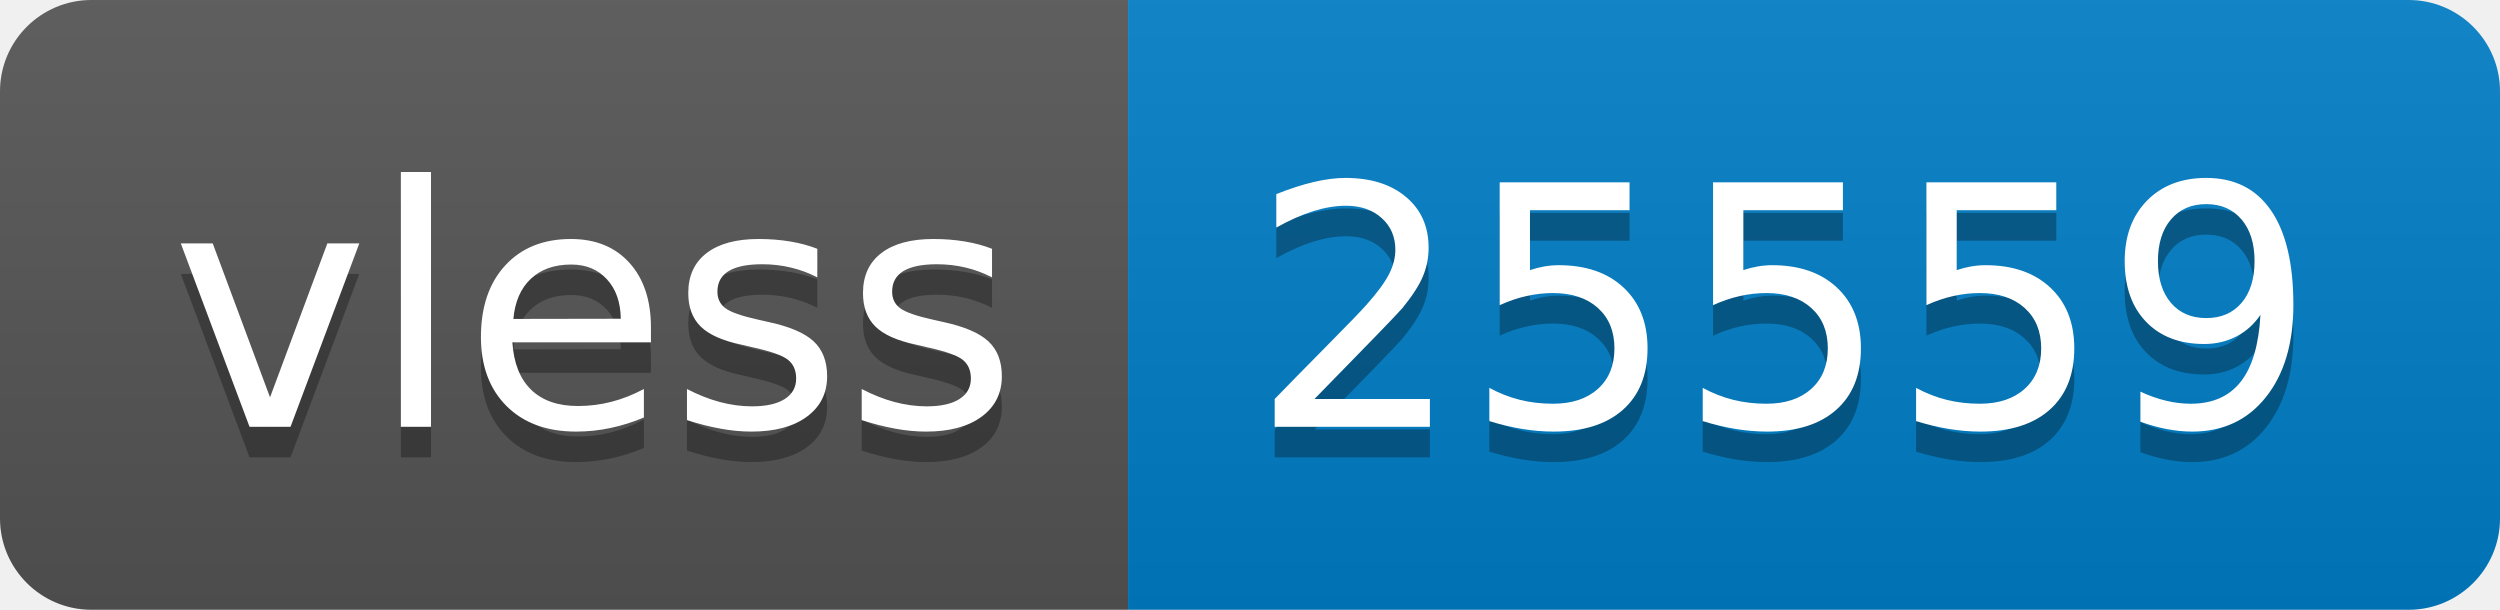
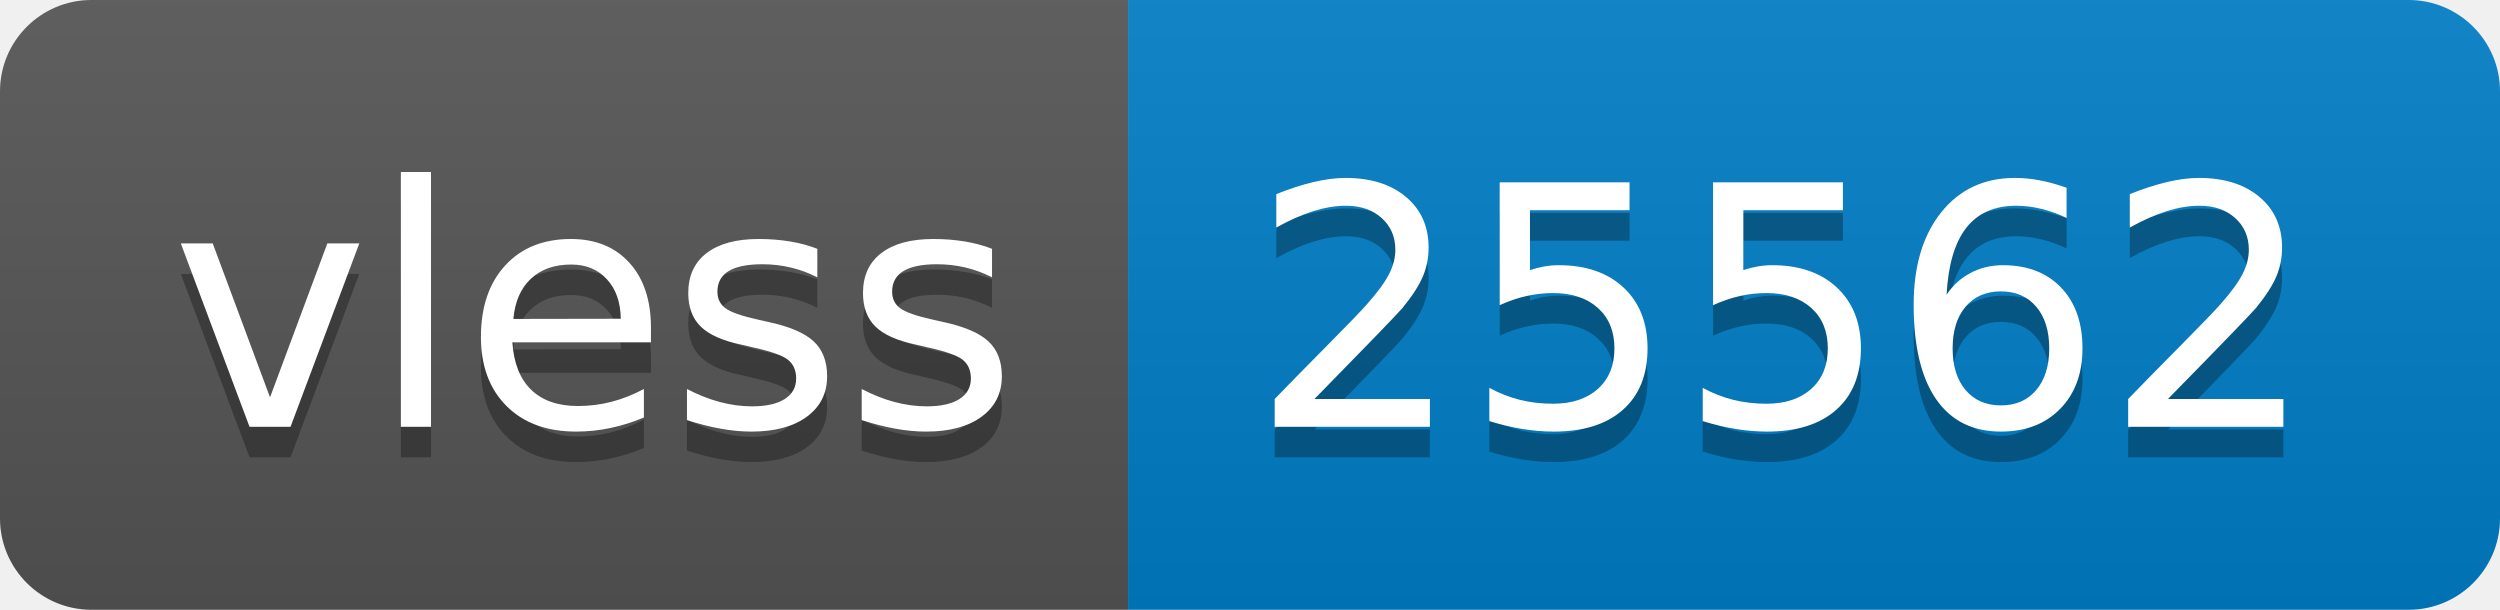
- <svg xmlns="http://www.w3.org/2000/svg" width="82" height="20" role="img" aria-label="vless: 25559">
+ <svg xmlns="http://www.w3.org/2000/svg" width="82" height="20" role="img" aria-label="vless: 25562">
  <linearGradient id="s" x2="0" y2="100%">
    <stop offset="0" stop-color="#bbb" stop-opacity=".1" />
    <stop offset="1" stop-opacity=".1" />
  </linearGradient>
  <clipPath id="r">
    <rect width="82" height="20" rx="3" fill="#fff" />
  </clipPath>
  <g clip-path="url(#r)">
    <rect width="37" height="20" fill="#555" />
    <rect x="37" width="45" height="20" fill="#007ec6" />
    <rect width="82" height="20" fill="url(#s)" />
  </g>
  <g fill="#fff" text-anchor="middle" font-family="Verdana,Geneva,DejaVu Sans,sans-serif" text-rendering="geometricPrecision" font-size="110">
    <text aria-hidden="true" x="195" y="150" fill="#010101" fill-opacity=".3" transform="scale(.1)" textLength="270">vless</text>
    <text x="195" y="140" transform="scale(.1)" fill="#fff" textLength="270">vless</text>
-     <text aria-hidden="true" x="585" y="150" fill="#010101" fill-opacity=".3" transform="scale(.1)" textLength="350">25559</text>
-     <text x="585" y="140" transform="scale(.1)" fill="#fff" textLength="350">25559</text>
+     <text aria-hidden="true" x="585" y="150" fill="#010101" fill-opacity=".3" transform="scale(.1)" textLength="350">25562</text>
+     <text x="585" y="140" transform="scale(.1)" fill="#fff" textLength="350">25562</text>
  </g>
</svg>
